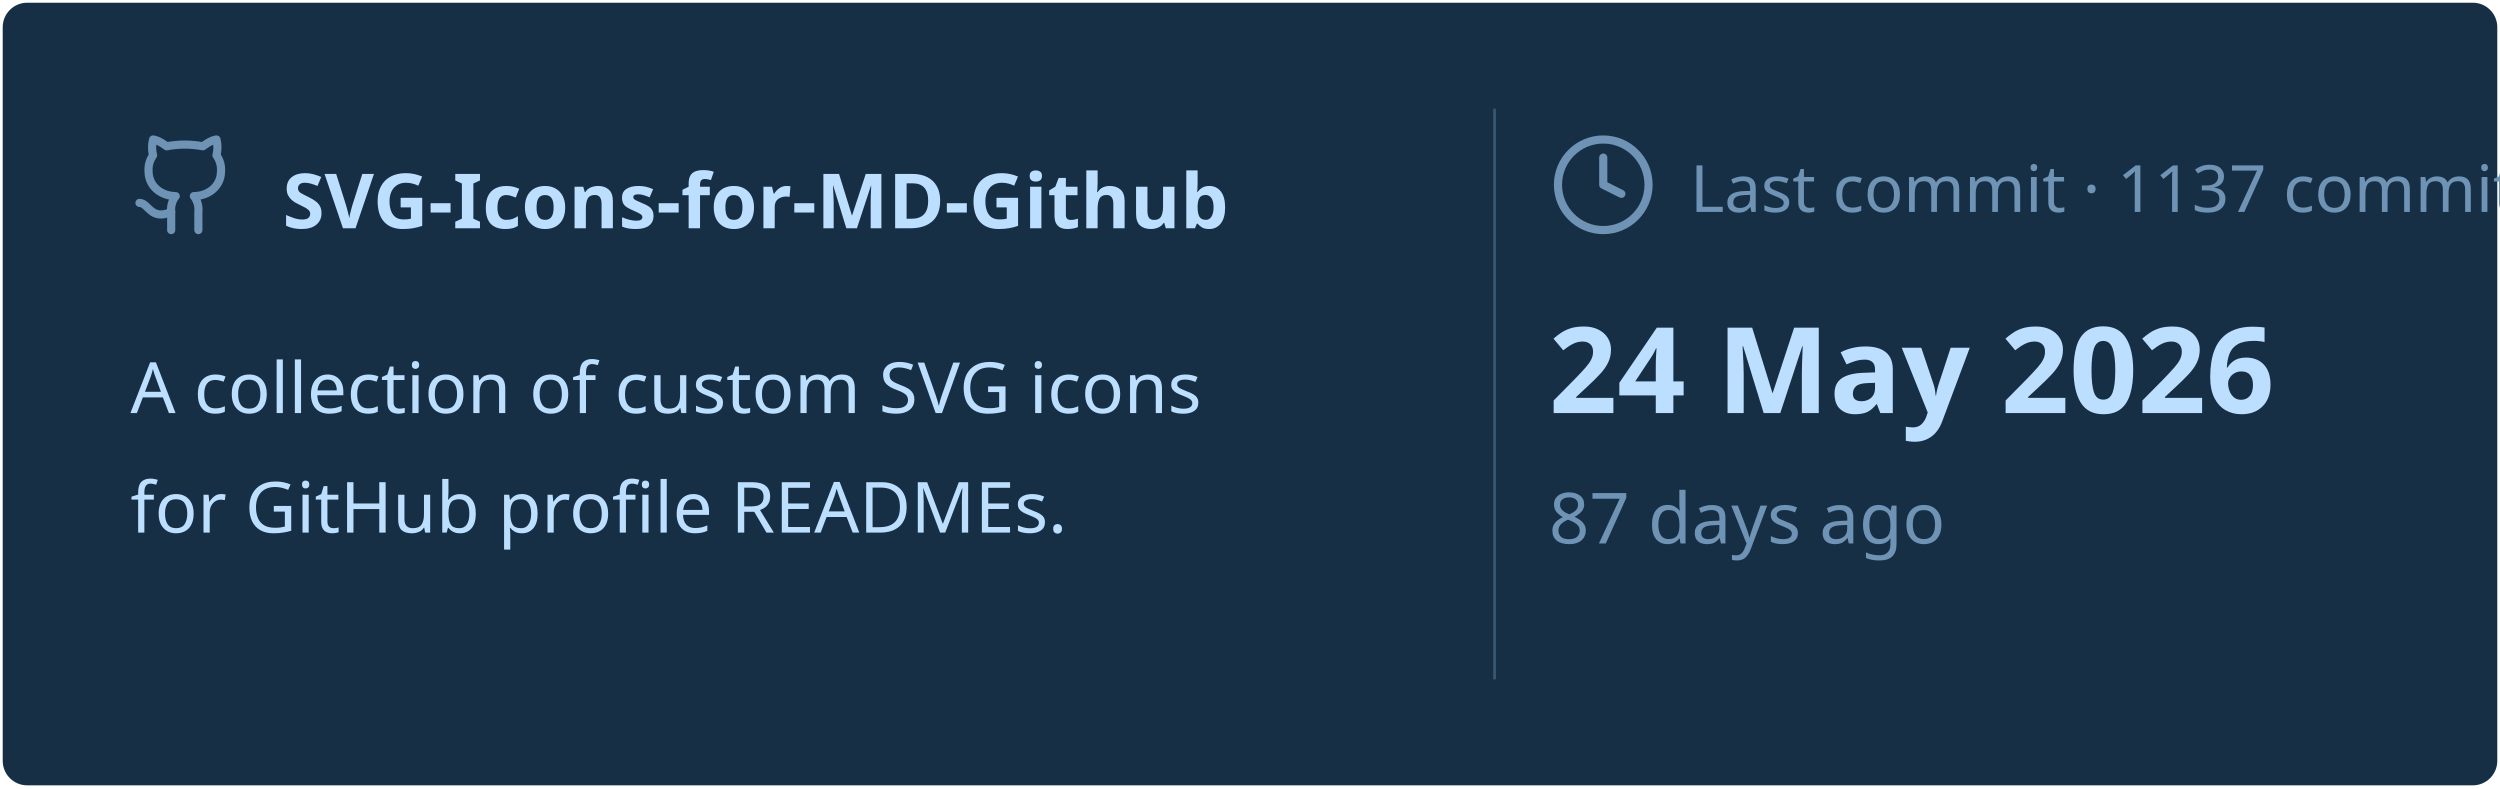
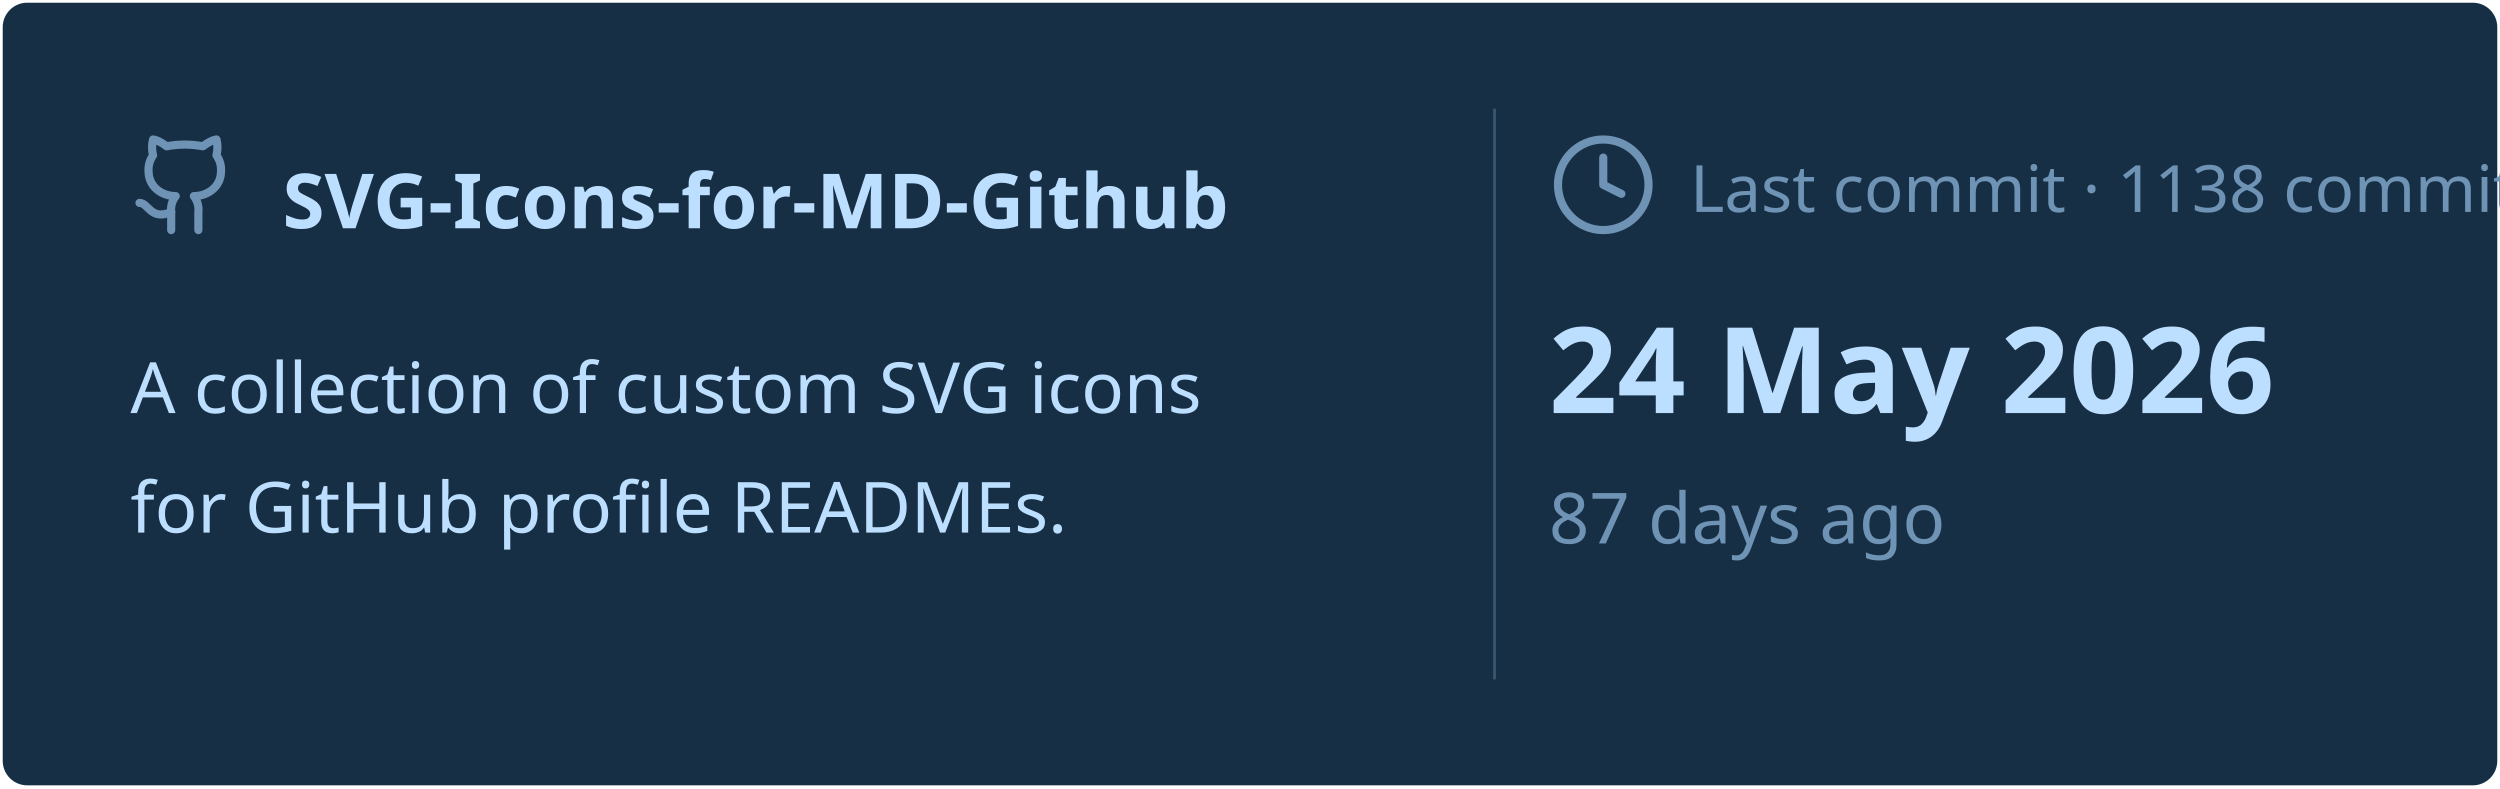
<svg xmlns="http://www.w3.org/2000/svg" viewBox="0 0 460 145" width="460px" height="145px">
  <rect stroke="#000000" stroke-opacity="0" fill="#172F45" rx="4.5" x="0.5" y="0.5" width="459" height="144" />
  <g transform="translate(24, 42)">
    <svg x="0" y="-18" width="20" height="20" viewBox="0 0 24 24" fill="none" stroke="#6E93B5" stroke-width="1.8" stroke-linecap="round" stroke-linejoin="round">
      <path d="M15 22v-4a4.8 4.8 0 0 0-1-3.5c3 0 6-2 6-5.5.08-1.25-.27-2.48-1-3.5.28-1.15.28-2.35 0-3.5 0 0-1 0-3 1.5-2.64-.5-5.36-.5-8 0C6 2 5 2 5 2c-.3 1.15-.3 2.35 0 3.5A5.403 5.403 0 0 0 4 9c0 3.5 3 5.5 6 5.5-.39.49-.68 1.05-.85 1.65-.17.6-.22 1.23-.15 1.85v4" />
      <path d="M9 18c-4.51 2-5-2-7-2" />
    </svg>
    <text x="28" y="0" font-family="&quot;Segoe UI&quot;, Ubuntu, sans-serif" font-size="14" font-weight="700" fill="#BDDFFF">SVG-Icons-for-MD-Github</text>
  </g>
  <text x="24" y="76" font-family="&quot;Segoe UI&quot;, Ubuntu, sans-serif" font-size="13" font-weight="400" fill="#BDDFFF">A collection of custom SVG icons</text>
  <text x="24" y="98" font-family="&quot;Segoe UI&quot;, Ubuntu, sans-serif" font-size="13" font-weight="400" fill="#BDDFFF">for GitHub profile READMEs.</text>
  <line x1="275" y1="20" x2="275" y2="125" stroke="#6E93B5" stroke-width="0.5" stroke-opacity="0.4" />
  <svg x="285" y="24" width="20" height="20" viewBox="0 0 24 24" fill="none" stroke="#6E93B5" stroke-width="1.8" stroke-linecap="round" stroke-linejoin="round">
    <circle cx="12" cy="12" r="10" />
    <polyline points="12 6 12 12 16 14" />
  </svg>
-   <text x="311" y="39" font-family="&quot;Segoe UI&quot;, Ubuntu, sans-serif" font-size="12" font-weight="400" fill="#6E93B5">Last commit · 1137 commits</text>
+   <text x="311" y="39" font-family="&quot;Segoe UI&quot;, Ubuntu, sans-serif" font-size="12" font-weight="400" fill="#6E93B5">Last commit · 1138 commits</text>
  <text x="285" y="76" font-family="&quot;Segoe UI&quot;, Ubuntu, sans-serif" font-size="22" font-weight="700" fill="#BDDFFF">24 May 2026</text>
  <text x="285" y="100" font-family="&quot;Segoe UI&quot;, Ubuntu, sans-serif" font-size="13" font-weight="400" fill="#6E93B5">87 days ago</text>
</svg>
